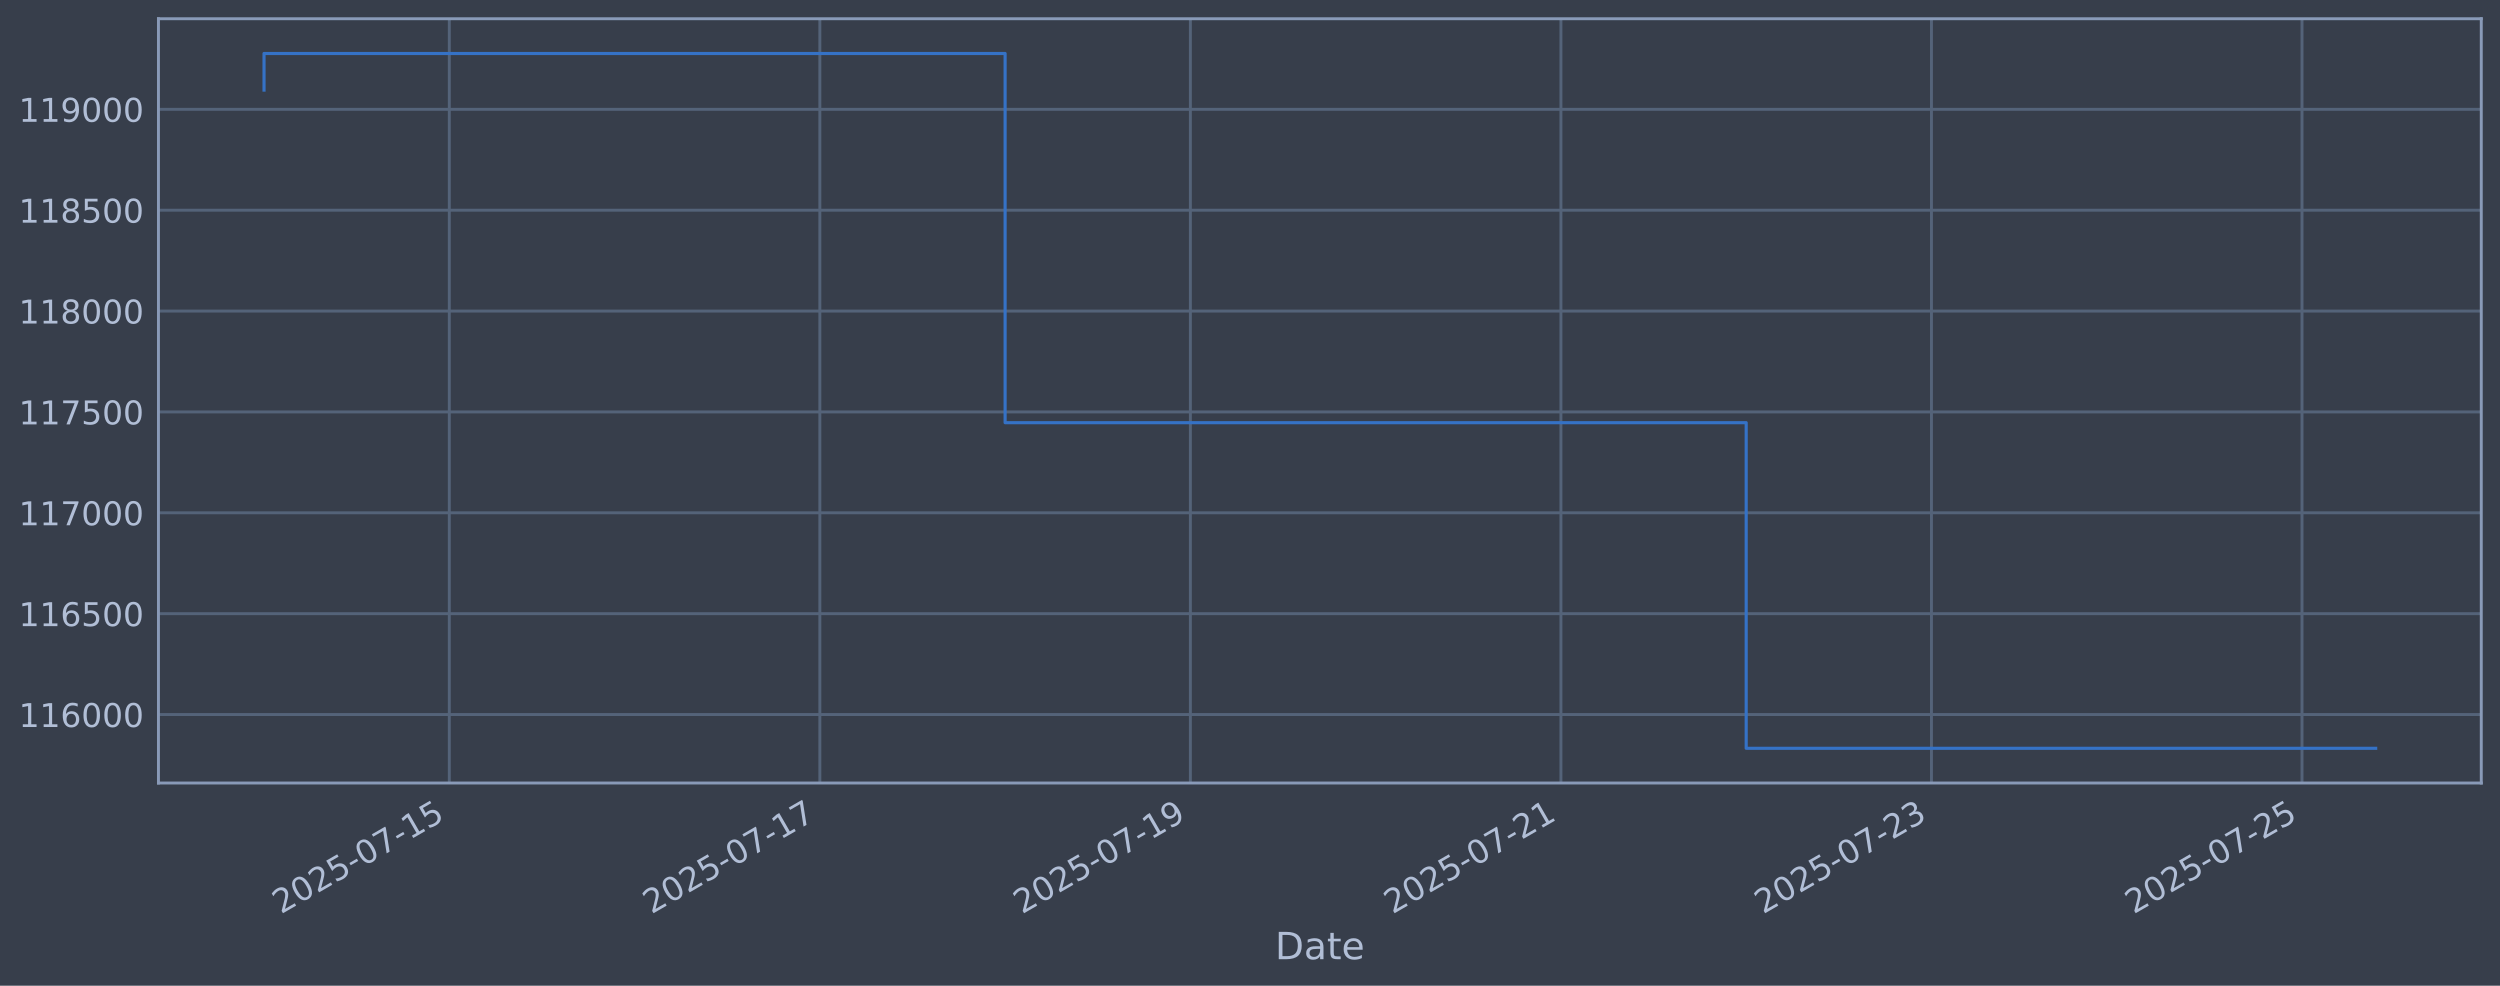
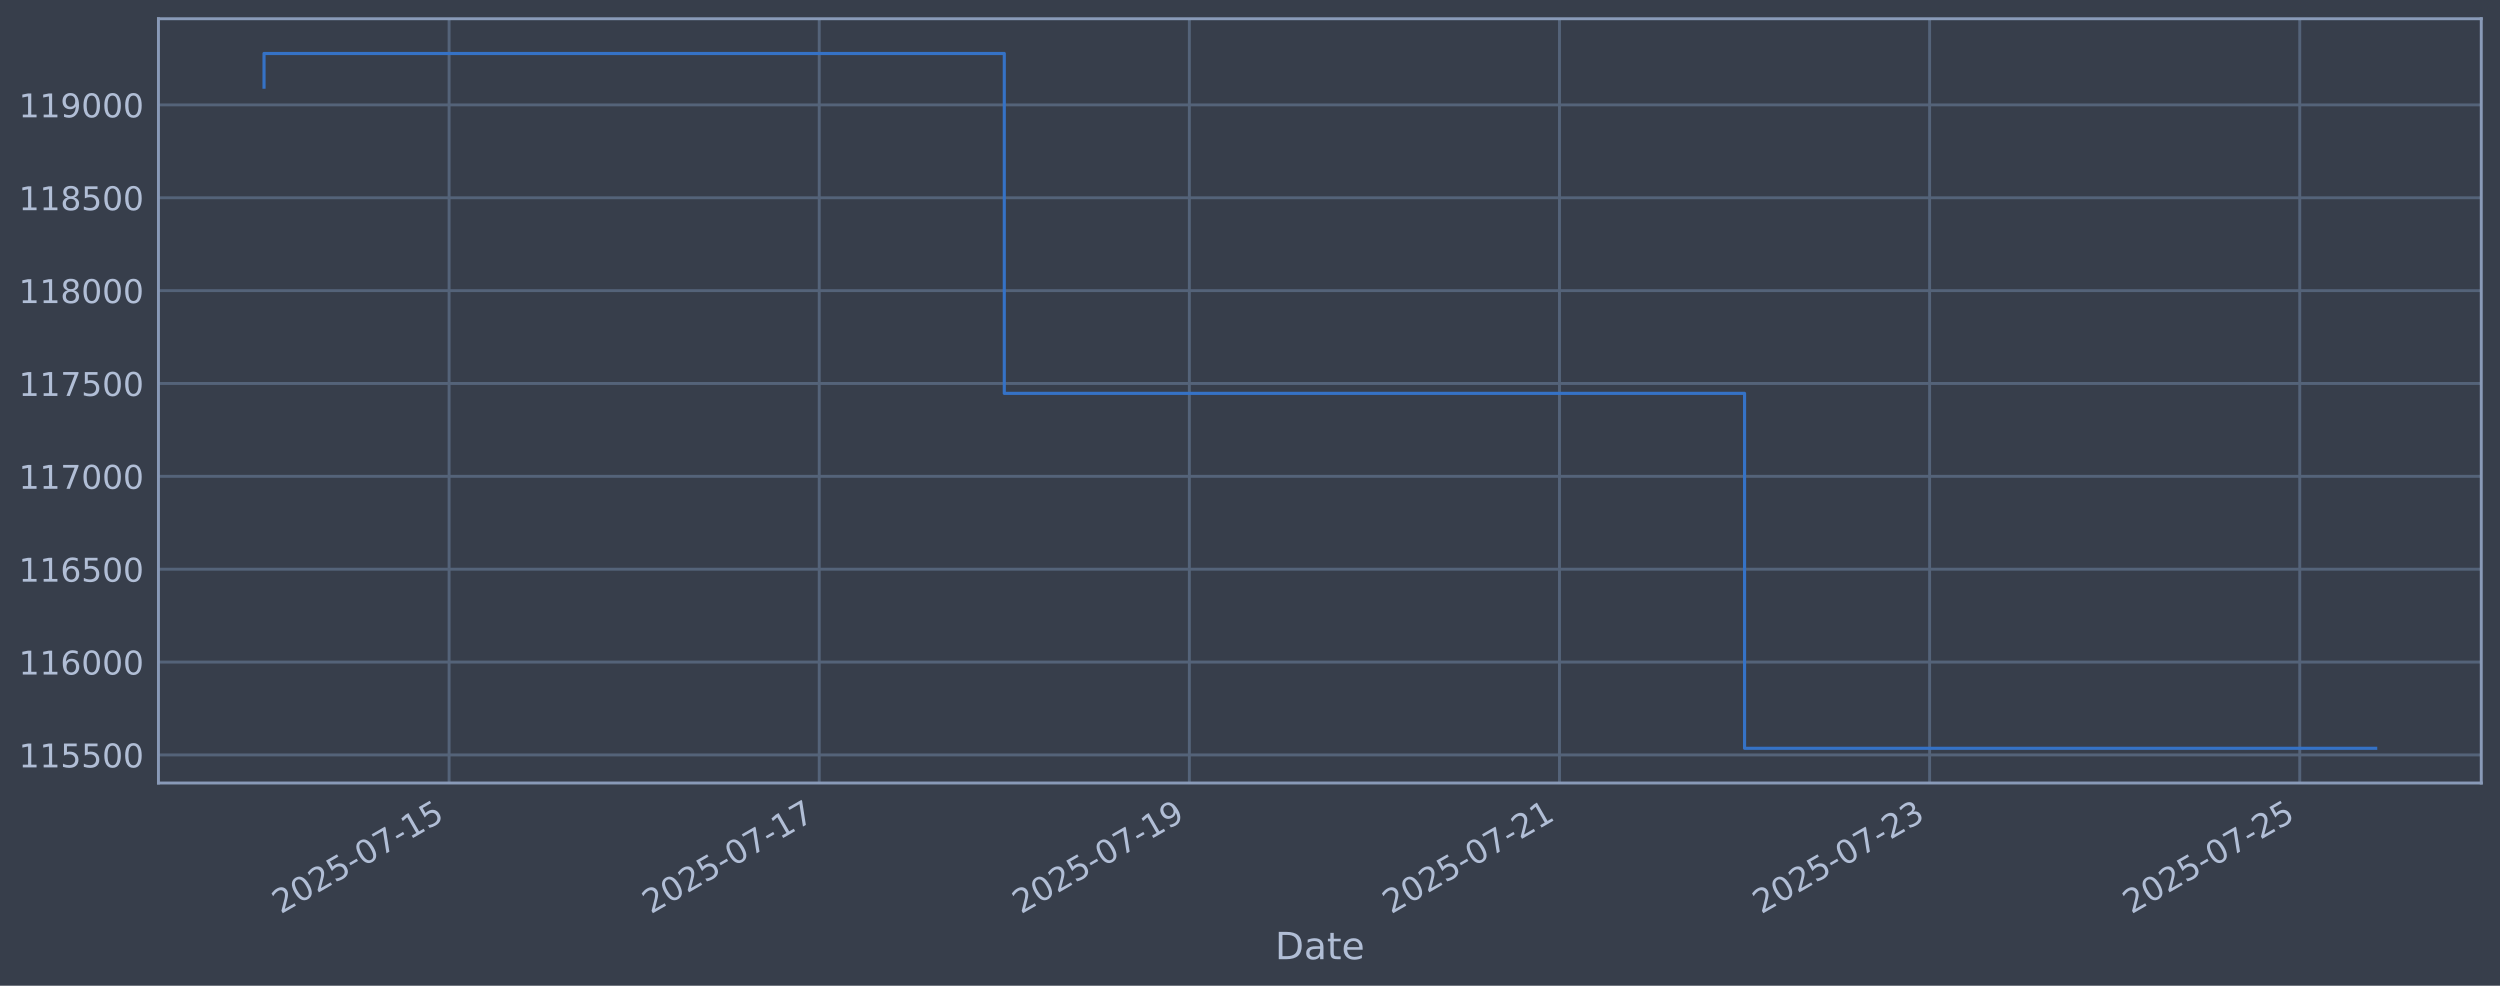
<svg xmlns="http://www.w3.org/2000/svg" xmlns:xlink="http://www.w3.org/1999/xlink" width="960.9pt" height="378.87pt" viewBox="0 0 960.9 378.87" version="1.1">
  <defs>
    <style type="text/css">*{stroke-linejoin: round; stroke-linecap: butt}</style>
  </defs>
  <g id="figure_1">
    <g id="patch_1">
      <path d="M 0 378.87  L 960.9 378.87  L 960.9 0  L 0 0  z " style="fill: #373e4b" />
    </g>
    <g id="axes_1">
      <g id="patch_2">
        <path d="M 60.901 300.96  L 953.701 300.96  L 953.701 7.2  L 60.901 7.2  z " style="fill: #373e4b" />
      </g>
      <g id="matplotlib.axis_1">
        <g id="xtick_1">
          <g id="line2d_1">
-             <path d="M 172.693 300.96  L 172.693 7.2  " clip-path="url(#p696a938323)" style="fill: none; stroke: #546379; stroke-width: 1.12; stroke-linecap: square" />
+             <path d="M 172.614 300.96  L 172.614 7.2  " clip-path="url(#pf13f44d2dd)" style="fill: none; stroke: #546379; stroke-width: 1.12; stroke-linecap: square" />
          </g>
          <g id="line2d_2" />
          <g id="text_1">
-             <g style="fill: #b1bed6" transform="translate(107.9671 351.4642) rotate(-30) scale(0.126 -0.126)">
+             <g style="fill: #b1bed6" transform="translate(107.8884 351.4642) rotate(-30) scale(0.126 -0.126)">
              <defs>
                <path id="DejaVuSans-32" d="M 1228 531  L 3431 531  L 3431 0  L 469 0  L 469 531  Q 828 903 1448 1529  Q 2069 2156 2228 2338  Q 2531 2678 2651 2914  Q 2772 3150 2772 3378  Q 2772 3750 2511 3984  Q 2250 4219 1831 4219  Q 1534 4219 1204 4116  Q 875 4013 500 3803  L 500 4441  Q 881 4594 1212 4672  Q 1544 4750 1819 4750  Q 2544 4750 2975 4387  Q 3406 4025 3406 3419  Q 3406 3131 3298 2873  Q 3191 2616 2906 2266  Q 2828 2175 2409 1742  Q 1991 1309 1228 531  z " transform="scale(0.015625)" />
                <path id="DejaVuSans-30" d="M 2034 4250  Q 1547 4250 1301 3770  Q 1056 3291 1056 2328  Q 1056 1369 1301 889  Q 1547 409 2034 409  Q 2525 409 2770 889  Q 3016 1369 3016 2328  Q 3016 3291 2770 3770  Q 2525 4250 2034 4250  z M 2034 4750  Q 2819 4750 3233 4129  Q 3647 3509 3647 2328  Q 3647 1150 3233 529  Q 2819 -91 2034 -91  Q 1250 -91 836 529  Q 422 1150 422 2328  Q 422 3509 836 4129  Q 1250 4750 2034 4750  z " transform="scale(0.015625)" />
                <path id="DejaVuSans-35" d="M 691 4666  L 3169 4666  L 3169 4134  L 1269 4134  L 1269 2991  Q 1406 3038 1543 3061  Q 1681 3084 1819 3084  Q 2600 3084 3056 2656  Q 3513 2228 3513 1497  Q 3513 744 3044 326  Q 2575 -91 1722 -91  Q 1428 -91 1123 -41  Q 819 9 494 109  L 494 744  Q 775 591 1075 516  Q 1375 441 1709 441  Q 2250 441 2565 725  Q 2881 1009 2881 1497  Q 2881 1984 2565 2268  Q 2250 2553 1709 2553  Q 1456 2553 1204 2497  Q 953 2441 691 2322  L 691 4666  z " transform="scale(0.015625)" />
                <path id="DejaVuSans-2d" d="M 313 2009  L 1997 2009  L 1997 1497  L 313 1497  L 313 2009  z " transform="scale(0.015625)" />
                <path id="DejaVuSans-37" d="M 525 4666  L 3525 4666  L 3525 4397  L 1831 0  L 1172 0  L 2766 4134  L 525 4134  L 525 4666  z " transform="scale(0.015625)" />
                <path id="DejaVuSans-31" d="M 794 531  L 1825 531  L 1825 4091  L 703 3866  L 703 4441  L 1819 4666  L 2450 4666  L 2450 531  L 3481 531  L 3481 0  L 794 0  L 794 531  z " transform="scale(0.015625)" />
              </defs>
              <use xlink:href="#DejaVuSans-32" />
              <use xlink:href="#DejaVuSans-30" transform="translate(63.62305 0)" />
              <use xlink:href="#DejaVuSans-32" transform="translate(127.2461 0)" />
              <use xlink:href="#DejaVuSans-35" transform="translate(190.8691 0)" />
              <use xlink:href="#DejaVuSans-2d" transform="translate(254.4922 0)" />
              <use xlink:href="#DejaVuSans-30" transform="translate(290.5762 0)" />
              <use xlink:href="#DejaVuSans-37" transform="translate(354.1992 0)" />
              <use xlink:href="#DejaVuSans-2d" transform="translate(417.8223 0)" />
              <use xlink:href="#DejaVuSans-31" transform="translate(453.9062 0)" />
              <use xlink:href="#DejaVuSans-35" transform="translate(517.5293 0)" />
            </g>
          </g>
        </g>
        <g id="xtick_2">
          <g id="line2d_3">
-             <path d="M 315.113 300.96  L 315.113 7.2  " clip-path="url(#p696a938323)" style="fill: none; stroke: #546379; stroke-width: 1.12; stroke-linecap: square" />
+             <path d="M 314.877 300.96  L 314.877 7.2  " clip-path="url(#pf13f44d2dd)" style="fill: none; stroke: #546379; stroke-width: 1.12; stroke-linecap: square" />
          </g>
          <g id="line2d_4" />
          <g id="text_2">
-             <g style="fill: #b1bed6" transform="translate(250.3877 351.4642) rotate(-30) scale(0.126 -0.126)">
+             <g style="fill: #b1bed6" transform="translate(250.1517 351.4642) rotate(-30) scale(0.126 -0.126)">
              <use xlink:href="#DejaVuSans-32" />
              <use xlink:href="#DejaVuSans-30" transform="translate(63.62305 0)" />
              <use xlink:href="#DejaVuSans-32" transform="translate(127.2461 0)" />
              <use xlink:href="#DejaVuSans-35" transform="translate(190.8691 0)" />
              <use xlink:href="#DejaVuSans-2d" transform="translate(254.4922 0)" />
              <use xlink:href="#DejaVuSans-30" transform="translate(290.5762 0)" />
              <use xlink:href="#DejaVuSans-37" transform="translate(354.1992 0)" />
              <use xlink:href="#DejaVuSans-2d" transform="translate(417.8223 0)" />
              <use xlink:href="#DejaVuSans-31" transform="translate(453.9062 0)" />
              <use xlink:href="#DejaVuSans-37" transform="translate(517.5293 0)" />
            </g>
          </g>
        </g>
        <g id="xtick_3">
          <g id="line2d_5">
-             <path d="M 457.534 300.96  L 457.534 7.2  " clip-path="url(#p696a938323)" style="fill: none; stroke: #546379; stroke-width: 1.12; stroke-linecap: square" />
+             <path d="M 457.14 300.96  L 457.14 7.2  " clip-path="url(#pf13f44d2dd)" style="fill: none; stroke: #546379; stroke-width: 1.12; stroke-linecap: square" />
          </g>
          <g id="line2d_6" />
          <g id="text_3">
-             <g style="fill: #b1bed6" transform="translate(392.8083 351.4642) rotate(-30) scale(0.126 -0.126)">
+             <g style="fill: #b1bed6" transform="translate(392.415 351.4642) rotate(-30) scale(0.126 -0.126)">
              <defs>
                <path id="DejaVuSans-39" d="M 703 97  L 703 672  Q 941 559 1184 500  Q 1428 441 1663 441  Q 2288 441 2617 861  Q 2947 1281 2994 2138  Q 2813 1869 2534 1725  Q 2256 1581 1919 1581  Q 1219 1581 811 2004  Q 403 2428 403 3163  Q 403 3881 828 4315  Q 1253 4750 1959 4750  Q 2769 4750 3195 4129  Q 3622 3509 3622 2328  Q 3622 1225 3098 567  Q 2575 -91 1691 -91  Q 1453 -91 1209 -44  Q 966 3 703 97  z M 1959 2075  Q 2384 2075 2632 2365  Q 2881 2656 2881 3163  Q 2881 3666 2632 3958  Q 2384 4250 1959 4250  Q 1534 4250 1286 3958  Q 1038 3666 1038 3163  Q 1038 2656 1286 2365  Q 1534 2075 1959 2075  z " transform="scale(0.015625)" />
              </defs>
              <use xlink:href="#DejaVuSans-32" />
              <use xlink:href="#DejaVuSans-30" transform="translate(63.62305 0)" />
              <use xlink:href="#DejaVuSans-32" transform="translate(127.2461 0)" />
              <use xlink:href="#DejaVuSans-35" transform="translate(190.8691 0)" />
              <use xlink:href="#DejaVuSans-2d" transform="translate(254.4922 0)" />
              <use xlink:href="#DejaVuSans-30" transform="translate(290.5762 0)" />
              <use xlink:href="#DejaVuSans-37" transform="translate(354.1992 0)" />
              <use xlink:href="#DejaVuSans-2d" transform="translate(417.8223 0)" />
              <use xlink:href="#DejaVuSans-31" transform="translate(453.9062 0)" />
              <use xlink:href="#DejaVuSans-39" transform="translate(517.5293 0)" />
            </g>
          </g>
        </g>
        <g id="xtick_4">
          <g id="line2d_7">
-             <path d="M 599.954 300.96  L 599.954 7.2  " clip-path="url(#p696a938323)" style="fill: none; stroke: #546379; stroke-width: 1.12; stroke-linecap: square" />
+             <path d="M 599.404 300.96  L 599.404 7.2  " clip-path="url(#pf13f44d2dd)" style="fill: none; stroke: #546379; stroke-width: 1.12; stroke-linecap: square" />
          </g>
          <g id="line2d_8" />
          <g id="text_4">
-             <g style="fill: #b1bed6" transform="translate(535.2289 351.4642) rotate(-30) scale(0.126 -0.126)">
+             <g style="fill: #b1bed6" transform="translate(534.6782 351.4642) rotate(-30) scale(0.126 -0.126)">
              <use xlink:href="#DejaVuSans-32" />
              <use xlink:href="#DejaVuSans-30" transform="translate(63.62305 0)" />
              <use xlink:href="#DejaVuSans-32" transform="translate(127.2461 0)" />
              <use xlink:href="#DejaVuSans-35" transform="translate(190.8691 0)" />
              <use xlink:href="#DejaVuSans-2d" transform="translate(254.4922 0)" />
              <use xlink:href="#DejaVuSans-30" transform="translate(290.5762 0)" />
              <use xlink:href="#DejaVuSans-37" transform="translate(354.1992 0)" />
              <use xlink:href="#DejaVuSans-2d" transform="translate(417.8223 0)" />
              <use xlink:href="#DejaVuSans-32" transform="translate(453.9062 0)" />
              <use xlink:href="#DejaVuSans-31" transform="translate(517.5293 0)" />
            </g>
          </g>
        </g>
        <g id="xtick_5">
          <g id="line2d_9">
-             <path d="M 742.375 300.96  L 742.375 7.2  " clip-path="url(#p696a938323)" style="fill: none; stroke: #546379; stroke-width: 1.12; stroke-linecap: square" />
+             <path d="M 741.667 300.96  L 741.667 7.2  " clip-path="url(#pf13f44d2dd)" style="fill: none; stroke: #546379; stroke-width: 1.12; stroke-linecap: square" />
          </g>
          <g id="line2d_10" />
          <g id="text_5">
-             <g style="fill: #b1bed6" transform="translate(677.6495 351.4642) rotate(-30) scale(0.126 -0.126)">
+             <g style="fill: #b1bed6" transform="translate(676.9415 351.4642) rotate(-30) scale(0.126 -0.126)">
              <defs>
                <path id="DejaVuSans-33" d="M 2597 2516  Q 3050 2419 3304 2112  Q 3559 1806 3559 1356  Q 3559 666 3084 287  Q 2609 -91 1734 -91  Q 1441 -91 1130 -33  Q 819 25 488 141  L 488 750  Q 750 597 1062 519  Q 1375 441 1716 441  Q 2309 441 2620 675  Q 2931 909 2931 1356  Q 2931 1769 2642 2001  Q 2353 2234 1838 2234  L 1294 2234  L 1294 2753  L 1863 2753  Q 2328 2753 2575 2939  Q 2822 3125 2822 3475  Q 2822 3834 2567 4026  Q 2313 4219 1838 4219  Q 1578 4219 1281 4162  Q 984 4106 628 3988  L 628 4550  Q 988 4650 1302 4700  Q 1616 4750 1894 4750  Q 2613 4750 3031 4423  Q 3450 4097 3450 3541  Q 3450 3153 3228 2886  Q 3006 2619 2597 2516  z " transform="scale(0.015625)" />
              </defs>
              <use xlink:href="#DejaVuSans-32" />
              <use xlink:href="#DejaVuSans-30" transform="translate(63.62305 0)" />
              <use xlink:href="#DejaVuSans-32" transform="translate(127.2461 0)" />
              <use xlink:href="#DejaVuSans-35" transform="translate(190.8691 0)" />
              <use xlink:href="#DejaVuSans-2d" transform="translate(254.4922 0)" />
              <use xlink:href="#DejaVuSans-30" transform="translate(290.5762 0)" />
              <use xlink:href="#DejaVuSans-37" transform="translate(354.1992 0)" />
              <use xlink:href="#DejaVuSans-2d" transform="translate(417.8223 0)" />
              <use xlink:href="#DejaVuSans-32" transform="translate(453.9062 0)" />
              <use xlink:href="#DejaVuSans-33" transform="translate(517.5293 0)" />
            </g>
          </g>
        </g>
        <g id="xtick_6">
          <g id="line2d_11">
-             <path d="M 884.796 300.96  L 884.796 7.2  " clip-path="url(#p696a938323)" style="fill: none; stroke: #546379; stroke-width: 1.12; stroke-linecap: square" />
+             <path d="M 883.93 300.96  L 883.93 7.2  " clip-path="url(#pf13f44d2dd)" style="fill: none; stroke: #546379; stroke-width: 1.12; stroke-linecap: square" />
          </g>
          <g id="line2d_12" />
          <g id="text_6">
-             <g style="fill: #b1bed6" transform="translate(820.0701 351.4642) rotate(-30) scale(0.126 -0.126)">
+             <g style="fill: #b1bed6" transform="translate(819.2048 351.4642) rotate(-30) scale(0.126 -0.126)">
              <use xlink:href="#DejaVuSans-32" />
              <use xlink:href="#DejaVuSans-30" transform="translate(63.62305 0)" />
              <use xlink:href="#DejaVuSans-32" transform="translate(127.2461 0)" />
              <use xlink:href="#DejaVuSans-35" transform="translate(190.8691 0)" />
              <use xlink:href="#DejaVuSans-2d" transform="translate(254.4922 0)" />
              <use xlink:href="#DejaVuSans-30" transform="translate(290.5762 0)" />
              <use xlink:href="#DejaVuSans-37" transform="translate(354.1992 0)" />
              <use xlink:href="#DejaVuSans-2d" transform="translate(417.8223 0)" />
              <use xlink:href="#DejaVuSans-32" transform="translate(453.9062 0)" />
              <use xlink:href="#DejaVuSans-35" transform="translate(517.5293 0)" />
            </g>
          </g>
        </g>
        <g id="text_7">
          <g style="fill: #b1bed6" transform="translate(490.0914 368.6753) scale(0.144 -0.144)">
            <defs>
              <path id="DejaVuSans-44" d="M 1259 4147  L 1259 519  L 2022 519  Q 2988 519 3436 956  Q 3884 1394 3884 2338  Q 3884 3275 3436 3711  Q 2988 4147 2022 4147  L 1259 4147  z M 628 4666  L 1925 4666  Q 3281 4666 3915 4102  Q 4550 3538 4550 2338  Q 4550 1131 3912 565  Q 3275 0 1925 0  L 628 0  L 628 4666  z " transform="scale(0.015625)" />
              <path id="DejaVuSans-61" d="M 2194 1759  Q 1497 1759 1228 1600  Q 959 1441 959 1056  Q 959 750 1161 570  Q 1363 391 1709 391  Q 2188 391 2477 730  Q 2766 1069 2766 1631  L 2766 1759  L 2194 1759  z M 3341 1997  L 3341 0  L 2766 0  L 2766 531  Q 2569 213 2275 61  Q 1981 -91 1556 -91  Q 1019 -91 701 211  Q 384 513 384 1019  Q 384 1609 779 1909  Q 1175 2209 1959 2209  L 2766 2209  L 2766 2266  Q 2766 2663 2505 2880  Q 2244 3097 1772 3097  Q 1472 3097 1187 3025  Q 903 2953 641 2809  L 641 3341  Q 956 3463 1253 3523  Q 1550 3584 1831 3584  Q 2591 3584 2966 3190  Q 3341 2797 3341 1997  z " transform="scale(0.015625)" />
              <path id="DejaVuSans-74" d="M 1172 4494  L 1172 3500  L 2356 3500  L 2356 3053  L 1172 3053  L 1172 1153  Q 1172 725 1289 603  Q 1406 481 1766 481  L 2356 481  L 2356 0  L 1766 0  Q 1100 0 847 248  Q 594 497 594 1153  L 594 3053  L 172 3053  L 172 3500  L 594 3500  L 594 4494  L 1172 4494  z " transform="scale(0.015625)" />
              <path id="DejaVuSans-65" d="M 3597 1894  L 3597 1613  L 953 1613  Q 991 1019 1311 708  Q 1631 397 2203 397  Q 2534 397 2845 478  Q 3156 559 3463 722  L 3463 178  Q 3153 47 2828 -22  Q 2503 -91 2169 -91  Q 1331 -91 842 396  Q 353 884 353 1716  Q 353 2575 817 3079  Q 1281 3584 2069 3584  Q 2775 3584 3186 3129  Q 3597 2675 3597 1894  z M 3022 2063  Q 3016 2534 2758 2815  Q 2500 3097 2075 3097  Q 1594 3097 1305 2825  Q 1016 2553 972 2059  L 3022 2063  z " transform="scale(0.015625)" />
            </defs>
            <use xlink:href="#DejaVuSans-44" />
            <use xlink:href="#DejaVuSans-61" transform="translate(77.00195 0)" />
            <use xlink:href="#DejaVuSans-74" transform="translate(138.2812 0)" />
            <use xlink:href="#DejaVuSans-65" transform="translate(177.4902 0)" />
          </g>
        </g>
      </g>
      <g id="matplotlib.axis_2">
        <g id="ytick_1">
          <g id="line2d_13">
-             <path d="M 60.901 274.643  L 953.701 274.643  " clip-path="url(#p696a938323)" style="fill: none; stroke: #546379; stroke-width: 1.12; stroke-linecap: square" />
+             <path d="M 60.901 290.174  L 953.701 290.174  " clip-path="url(#pf13f44d2dd)" style="fill: none; stroke: #546379; stroke-width: 1.12; stroke-linecap: square" />
          </g>
          <g id="line2d_14" />
          <g id="text_8">
-             <g style="fill: #b1bed6" transform="translate(7.2 279.4302) scale(0.126 -0.126)">
+             <g style="fill: #b1bed6" transform="translate(7.2 294.9609) scale(0.126 -0.126)">
+               <use xlink:href="#DejaVuSans-31" />
+               <use xlink:href="#DejaVuSans-31" transform="translate(63.62305 0)" />
+               <use xlink:href="#DejaVuSans-35" transform="translate(127.2461 0)" />
+               <use xlink:href="#DejaVuSans-35" transform="translate(190.8691 0)" />
+               <use xlink:href="#DejaVuSans-30" transform="translate(254.4922 0)" />
+               <use xlink:href="#DejaVuSans-30" transform="translate(318.1152 0)" />
+             </g>
+           </g>
+         </g>
+         <g id="ytick_2">
+           <g id="line2d_15">
+             <path d="M 60.901 254.48  L 953.701 254.48  " clip-path="url(#pf13f44d2dd)" style="fill: none; stroke: #546379; stroke-width: 1.12; stroke-linecap: square" />
+           </g>
+           <g id="line2d_16" />
+           <g id="text_9">
+             <g style="fill: #b1bed6" transform="translate(7.2 259.267) scale(0.126 -0.126)">
              <defs>
                <path id="DejaVuSans-36" d="M 2113 2584  Q 1688 2584 1439 2293  Q 1191 2003 1191 1497  Q 1191 994 1439 701  Q 1688 409 2113 409  Q 2538 409 2786 701  Q 3034 994 3034 1497  Q 3034 2003 2786 2293  Q 2538 2584 2113 2584  z M 3366 4563  L 3366 3988  Q 3128 4100 2886 4159  Q 2644 4219 2406 4219  Q 1781 4219 1451 3797  Q 1122 3375 1075 2522  Q 1259 2794 1537 2939  Q 1816 3084 2150 3084  Q 2853 3084 3261 2657  Q 3669 2231 3669 1497  Q 3669 778 3244 343  Q 2819 -91 2113 -91  Q 1303 -91 875 529  Q 447 1150 447 2328  Q 447 3434 972 4092  Q 1497 4750 2381 4750  Q 2619 4750 2861 4703  Q 3103 4656 3366 4563  z " transform="scale(0.015625)" />
              </defs>
              <use xlink:href="#DejaVuSans-31" />
              <use xlink:href="#DejaVuSans-31" transform="translate(63.62305 0)" />
              <use xlink:href="#DejaVuSans-36" transform="translate(127.2461 0)" />
              <use xlink:href="#DejaVuSans-30" transform="translate(190.8691 0)" />
              <use xlink:href="#DejaVuSans-30" transform="translate(254.4922 0)" />
              <use xlink:href="#DejaVuSans-30" transform="translate(318.1152 0)" />
            </g>
          </g>
        </g>
-         <g id="ytick_2">
-           <g id="line2d_15">
-             <path d="M 60.901 235.873  L 953.701 235.873  " clip-path="url(#p696a938323)" style="fill: none; stroke: #546379; stroke-width: 1.12; stroke-linecap: square" />
-           </g>
-           <g id="line2d_16" />
-           <g id="text_9">
-             <g style="fill: #b1bed6" transform="translate(7.2 240.6596) scale(0.126 -0.126)">
-               <use xlink:href="#DejaVuSans-31" />
-               <use xlink:href="#DejaVuSans-31" transform="translate(63.62305 0)" />
-               <use xlink:href="#DejaVuSans-36" transform="translate(127.2461 0)" />
-               <use xlink:href="#DejaVuSans-35" transform="translate(190.8691 0)" />
-               <use xlink:href="#DejaVuSans-30" transform="translate(254.4922 0)" />
-               <use xlink:href="#DejaVuSans-30" transform="translate(318.1152 0)" />
-             </g>
-           </g>
-         </g>
        <g id="ytick_3">
          <g id="line2d_17">
-             <path d="M 60.901 197.102  L 953.701 197.102  " clip-path="url(#p696a938323)" style="fill: none; stroke: #546379; stroke-width: 1.12; stroke-linecap: square" />
+             <path d="M 60.901 218.786  L 953.701 218.786  " clip-path="url(#pf13f44d2dd)" style="fill: none; stroke: #546379; stroke-width: 1.12; stroke-linecap: square" />
          </g>
          <g id="line2d_18" />
          <g id="text_10">
-             <g style="fill: #b1bed6" transform="translate(7.2 201.8891) scale(0.126 -0.126)">
+             <g style="fill: #b1bed6" transform="translate(7.2 223.5731) scale(0.126 -0.126)">
+               <use xlink:href="#DejaVuSans-31" />
+               <use xlink:href="#DejaVuSans-31" transform="translate(63.62305 0)" />
+               <use xlink:href="#DejaVuSans-36" transform="translate(127.2461 0)" />
+               <use xlink:href="#DejaVuSans-35" transform="translate(190.8691 0)" />
+               <use xlink:href="#DejaVuSans-30" transform="translate(254.4922 0)" />
+               <use xlink:href="#DejaVuSans-30" transform="translate(318.1152 0)" />
+             </g>
+           </g>
+         </g>
+         <g id="ytick_4">
+           <g id="line2d_19">
+             <path d="M 60.901 183.092  L 953.701 183.092  " clip-path="url(#pf13f44d2dd)" style="fill: none; stroke: #546379; stroke-width: 1.12; stroke-linecap: square" />
+           </g>
+           <g id="line2d_20" />
+           <g id="text_11">
+             <g style="fill: #b1bed6" transform="translate(7.2 187.8792) scale(0.126 -0.126)">
              <use xlink:href="#DejaVuSans-31" />
              <use xlink:href="#DejaVuSans-31" transform="translate(63.62305 0)" />
              <use xlink:href="#DejaVuSans-37" transform="translate(127.2461 0)" />
              <use xlink:href="#DejaVuSans-30" transform="translate(190.8691 0)" />
              <use xlink:href="#DejaVuSans-30" transform="translate(254.4922 0)" />
              <use xlink:href="#DejaVuSans-30" transform="translate(318.1152 0)" />
            </g>
          </g>
        </g>
-         <g id="ytick_4">
-           <g id="line2d_19">
-             <path d="M 60.901 158.332  L 953.701 158.332  " clip-path="url(#p696a938323)" style="fill: none; stroke: #546379; stroke-width: 1.12; stroke-linecap: square" />
-           </g>
-           <g id="line2d_20" />
-           <g id="text_11">
-             <g style="fill: #b1bed6" transform="translate(7.2 163.1186) scale(0.126 -0.126)">
-               <use xlink:href="#DejaVuSans-31" />
-               <use xlink:href="#DejaVuSans-31" transform="translate(63.62305 0)" />
-               <use xlink:href="#DejaVuSans-37" transform="translate(127.2461 0)" />
-               <use xlink:href="#DejaVuSans-35" transform="translate(190.8691 0)" />
-               <use xlink:href="#DejaVuSans-30" transform="translate(254.4922 0)" />
-               <use xlink:href="#DejaVuSans-30" transform="translate(318.1152 0)" />
-             </g>
-           </g>
-         </g>
        <g id="ytick_5">
          <g id="line2d_21">
-             <path d="M 60.901 119.561  L 953.701 119.561  " clip-path="url(#p696a938323)" style="fill: none; stroke: #546379; stroke-width: 1.12; stroke-linecap: square" />
+             <path d="M 60.901 147.398  L 953.701 147.398  " clip-path="url(#pf13f44d2dd)" style="fill: none; stroke: #546379; stroke-width: 1.12; stroke-linecap: square" />
          </g>
          <g id="line2d_22" />
          <g id="text_12">
-             <g style="fill: #b1bed6" transform="translate(7.2 124.348) scale(0.126 -0.126)">
+             <g style="fill: #b1bed6" transform="translate(7.2 152.1852) scale(0.126 -0.126)">
+               <use xlink:href="#DejaVuSans-31" />
+               <use xlink:href="#DejaVuSans-31" transform="translate(63.62305 0)" />
+               <use xlink:href="#DejaVuSans-37" transform="translate(127.2461 0)" />
+               <use xlink:href="#DejaVuSans-35" transform="translate(190.8691 0)" />
+               <use xlink:href="#DejaVuSans-30" transform="translate(254.4922 0)" />
+               <use xlink:href="#DejaVuSans-30" transform="translate(318.1152 0)" />
+             </g>
+           </g>
+         </g>
+         <g id="ytick_6">
+           <g id="line2d_23">
+             <path d="M 60.901 111.704  L 953.701 111.704  " clip-path="url(#pf13f44d2dd)" style="fill: none; stroke: #546379; stroke-width: 1.12; stroke-linecap: square" />
+           </g>
+           <g id="line2d_24" />
+           <g id="text_13">
+             <g style="fill: #b1bed6" transform="translate(7.2 116.4913) scale(0.126 -0.126)">
              <defs>
                <path id="DejaVuSans-38" d="M 2034 2216  Q 1584 2216 1326 1975  Q 1069 1734 1069 1313  Q 1069 891 1326 650  Q 1584 409 2034 409  Q 2484 409 2743 651  Q 3003 894 3003 1313  Q 3003 1734 2745 1975  Q 2488 2216 2034 2216  z M 1403 2484  Q 997 2584 770 2862  Q 544 3141 544 3541  Q 544 4100 942 4425  Q 1341 4750 2034 4750  Q 2731 4750 3128 4425  Q 3525 4100 3525 3541  Q 3525 3141 3298 2862  Q 3072 2584 2669 2484  Q 3125 2378 3379 2068  Q 3634 1759 3634 1313  Q 3634 634 3220 271  Q 2806 -91 2034 -91  Q 1263 -91 848 271  Q 434 634 434 1313  Q 434 1759 690 2068  Q 947 2378 1403 2484  z M 1172 3481  Q 1172 3119 1398 2916  Q 1625 2713 2034 2713  Q 2441 2713 2670 2916  Q 2900 3119 2900 3481  Q 2900 3844 2670 4047  Q 2441 4250 2034 4250  Q 1625 4250 1398 4047  Q 1172 3844 1172 3481  z " transform="scale(0.015625)" />
              </defs>
              <use xlink:href="#DejaVuSans-31" />
              <use xlink:href="#DejaVuSans-31" transform="translate(63.62305 0)" />
              <use xlink:href="#DejaVuSans-38" transform="translate(127.2461 0)" />
              <use xlink:href="#DejaVuSans-30" transform="translate(190.8691 0)" />
              <use xlink:href="#DejaVuSans-30" transform="translate(254.4922 0)" />
              <use xlink:href="#DejaVuSans-30" transform="translate(318.1152 0)" />
            </g>
          </g>
        </g>
-         <g id="ytick_6">
-           <g id="line2d_23">
-             <path d="M 60.901 80.79  L 953.701 80.79  " clip-path="url(#p696a938323)" style="fill: none; stroke: #546379; stroke-width: 1.12; stroke-linecap: square" />
-           </g>
-           <g id="line2d_24" />
-           <g id="text_13">
-             <g style="fill: #b1bed6" transform="translate(7.2 85.57751) scale(0.126 -0.126)">
-               <use xlink:href="#DejaVuSans-31" />
-               <use xlink:href="#DejaVuSans-31" transform="translate(63.62305 0)" />
-               <use xlink:href="#DejaVuSans-38" transform="translate(127.2461 0)" />
-               <use xlink:href="#DejaVuSans-35" transform="translate(190.8691 0)" />
-               <use xlink:href="#DejaVuSans-30" transform="translate(254.4922 0)" />
-               <use xlink:href="#DejaVuSans-30" transform="translate(318.1152 0)" />
-             </g>
-           </g>
-         </g>
        <g id="ytick_7">
          <g id="line2d_25">
-             <path d="M 60.901 42.02  L 953.701 42.02  " clip-path="url(#p696a938323)" style="fill: none; stroke: #546379; stroke-width: 1.12; stroke-linecap: square" />
+             <path d="M 60.901 76.01  L 953.701 76.01  " clip-path="url(#pf13f44d2dd)" style="fill: none; stroke: #546379; stroke-width: 1.12; stroke-linecap: square" />
          </g>
          <g id="line2d_26" />
          <g id="text_14">
-             <g style="fill: #b1bed6" transform="translate(7.2 46.80698) scale(0.126 -0.126)">
+             <g style="fill: #b1bed6" transform="translate(7.2 80.79739) scale(0.126 -0.126)">
+               <use xlink:href="#DejaVuSans-31" />
+               <use xlink:href="#DejaVuSans-31" transform="translate(63.62305 0)" />
+               <use xlink:href="#DejaVuSans-38" transform="translate(127.2461 0)" />
+               <use xlink:href="#DejaVuSans-35" transform="translate(190.8691 0)" />
+               <use xlink:href="#DejaVuSans-30" transform="translate(254.4922 0)" />
+               <use xlink:href="#DejaVuSans-30" transform="translate(318.1152 0)" />
+             </g>
+           </g>
+         </g>
+         <g id="ytick_8">
+           <g id="line2d_27">
+             <path d="M 60.901 40.316  L 953.701 40.316  " clip-path="url(#pf13f44d2dd)" style="fill: none; stroke: #546379; stroke-width: 1.12; stroke-linecap: square" />
+           </g>
+           <g id="line2d_28" />
+           <g id="text_15">
+             <g style="fill: #b1bed6" transform="translate(7.2 45.10347) scale(0.126 -0.126)">
              <use xlink:href="#DejaVuSans-31" />
              <use xlink:href="#DejaVuSans-31" transform="translate(63.62305 0)" />
              <use xlink:href="#DejaVuSans-39" transform="translate(127.2461 0)" />
              <use xlink:href="#DejaVuSans-30" transform="translate(190.8691 0)" />
              <use xlink:href="#DejaVuSans-30" transform="translate(254.4922 0)" />
              <use xlink:href="#DejaVuSans-30" transform="translate(318.1152 0)" />
            </g>
          </g>
        </g>
      </g>
-       <g id="line2d_27">
-         <path d="M 101.482 34.623  L 101.482 20.553  L 386.324 20.553  L 386.324 162.458  L 671.165 162.458  L 671.165 287.607  L 913.119 287.607  " clip-path="url(#p696a938323)" style="fill: none; stroke: #3572c6; stroke-width: 1.2; stroke-linecap: square" />
+       <g id="line2d_29">
+         <path d="M 101.482 33.507  L 101.482 20.553  L 386.009 20.553  L 386.009 151.197  L 670.535 151.197  L 670.535 287.607  L 913.119 287.607  " clip-path="url(#pf13f44d2dd)" style="fill: none; stroke: #3572c6; stroke-width: 1.2; stroke-linecap: square" />
      </g>
      <g id="patch_3">
        <path d="M 60.901 300.96  L 60.901 7.2  " style="fill: none; stroke: #899ab8; stroke-width: 1.12; stroke-linejoin: miter; stroke-linecap: square" />
      </g>
      <g id="patch_4">
        <path d="M 953.701 300.96  L 953.701 7.2  " style="fill: none; stroke: #899ab8; stroke-width: 1.12; stroke-linejoin: miter; stroke-linecap: square" />
      </g>
      <g id="patch_5">
        <path d="M 60.901 300.96  L 953.701 300.96  " style="fill: none; stroke: #899ab8; stroke-width: 1.12; stroke-linejoin: miter; stroke-linecap: square" />
      </g>
      <g id="patch_6">
        <path d="M 60.901 7.2  L 953.701 7.2  " style="fill: none; stroke: #899ab8; stroke-width: 1.12; stroke-linejoin: miter; stroke-linecap: square" />
      </g>
    </g>
  </g>
  <defs>
-     <clipPath id="p696a938323">
+     <clipPath id="pf13f44d2dd">
      <rect x="60.901" y="7.2" width="892.8" height="293.76" />
    </clipPath>
  </defs>
</svg>
